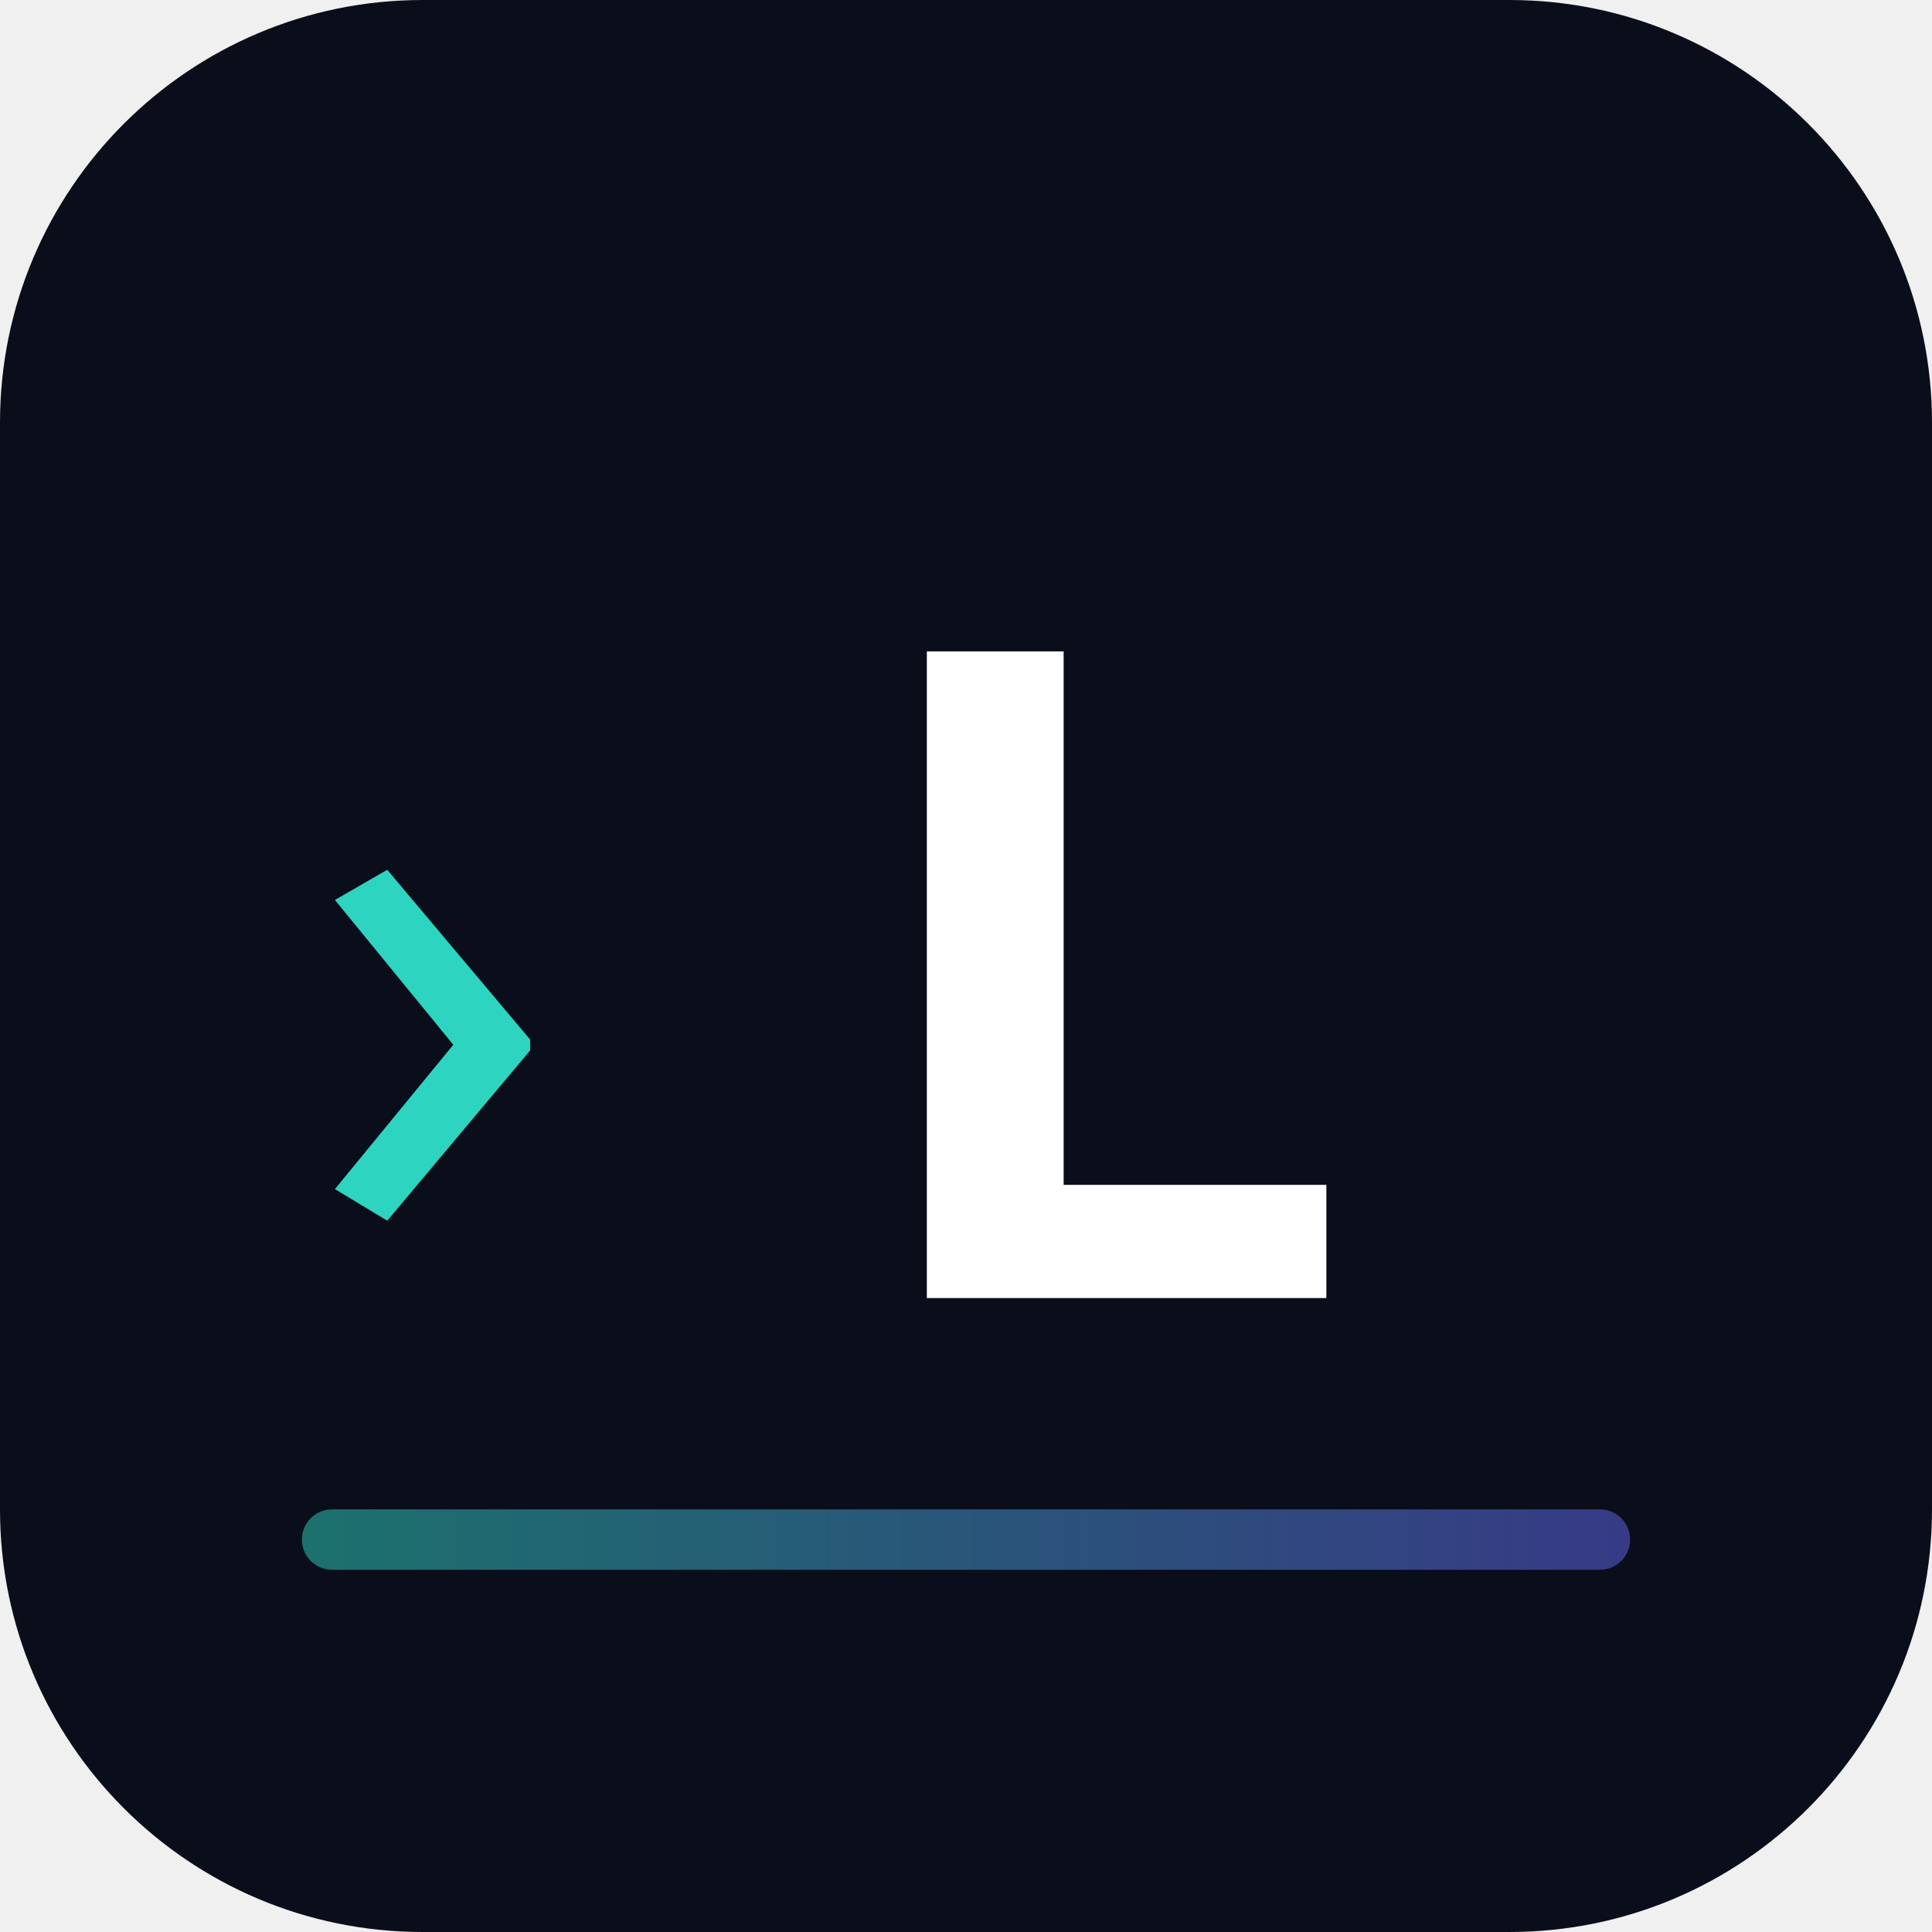
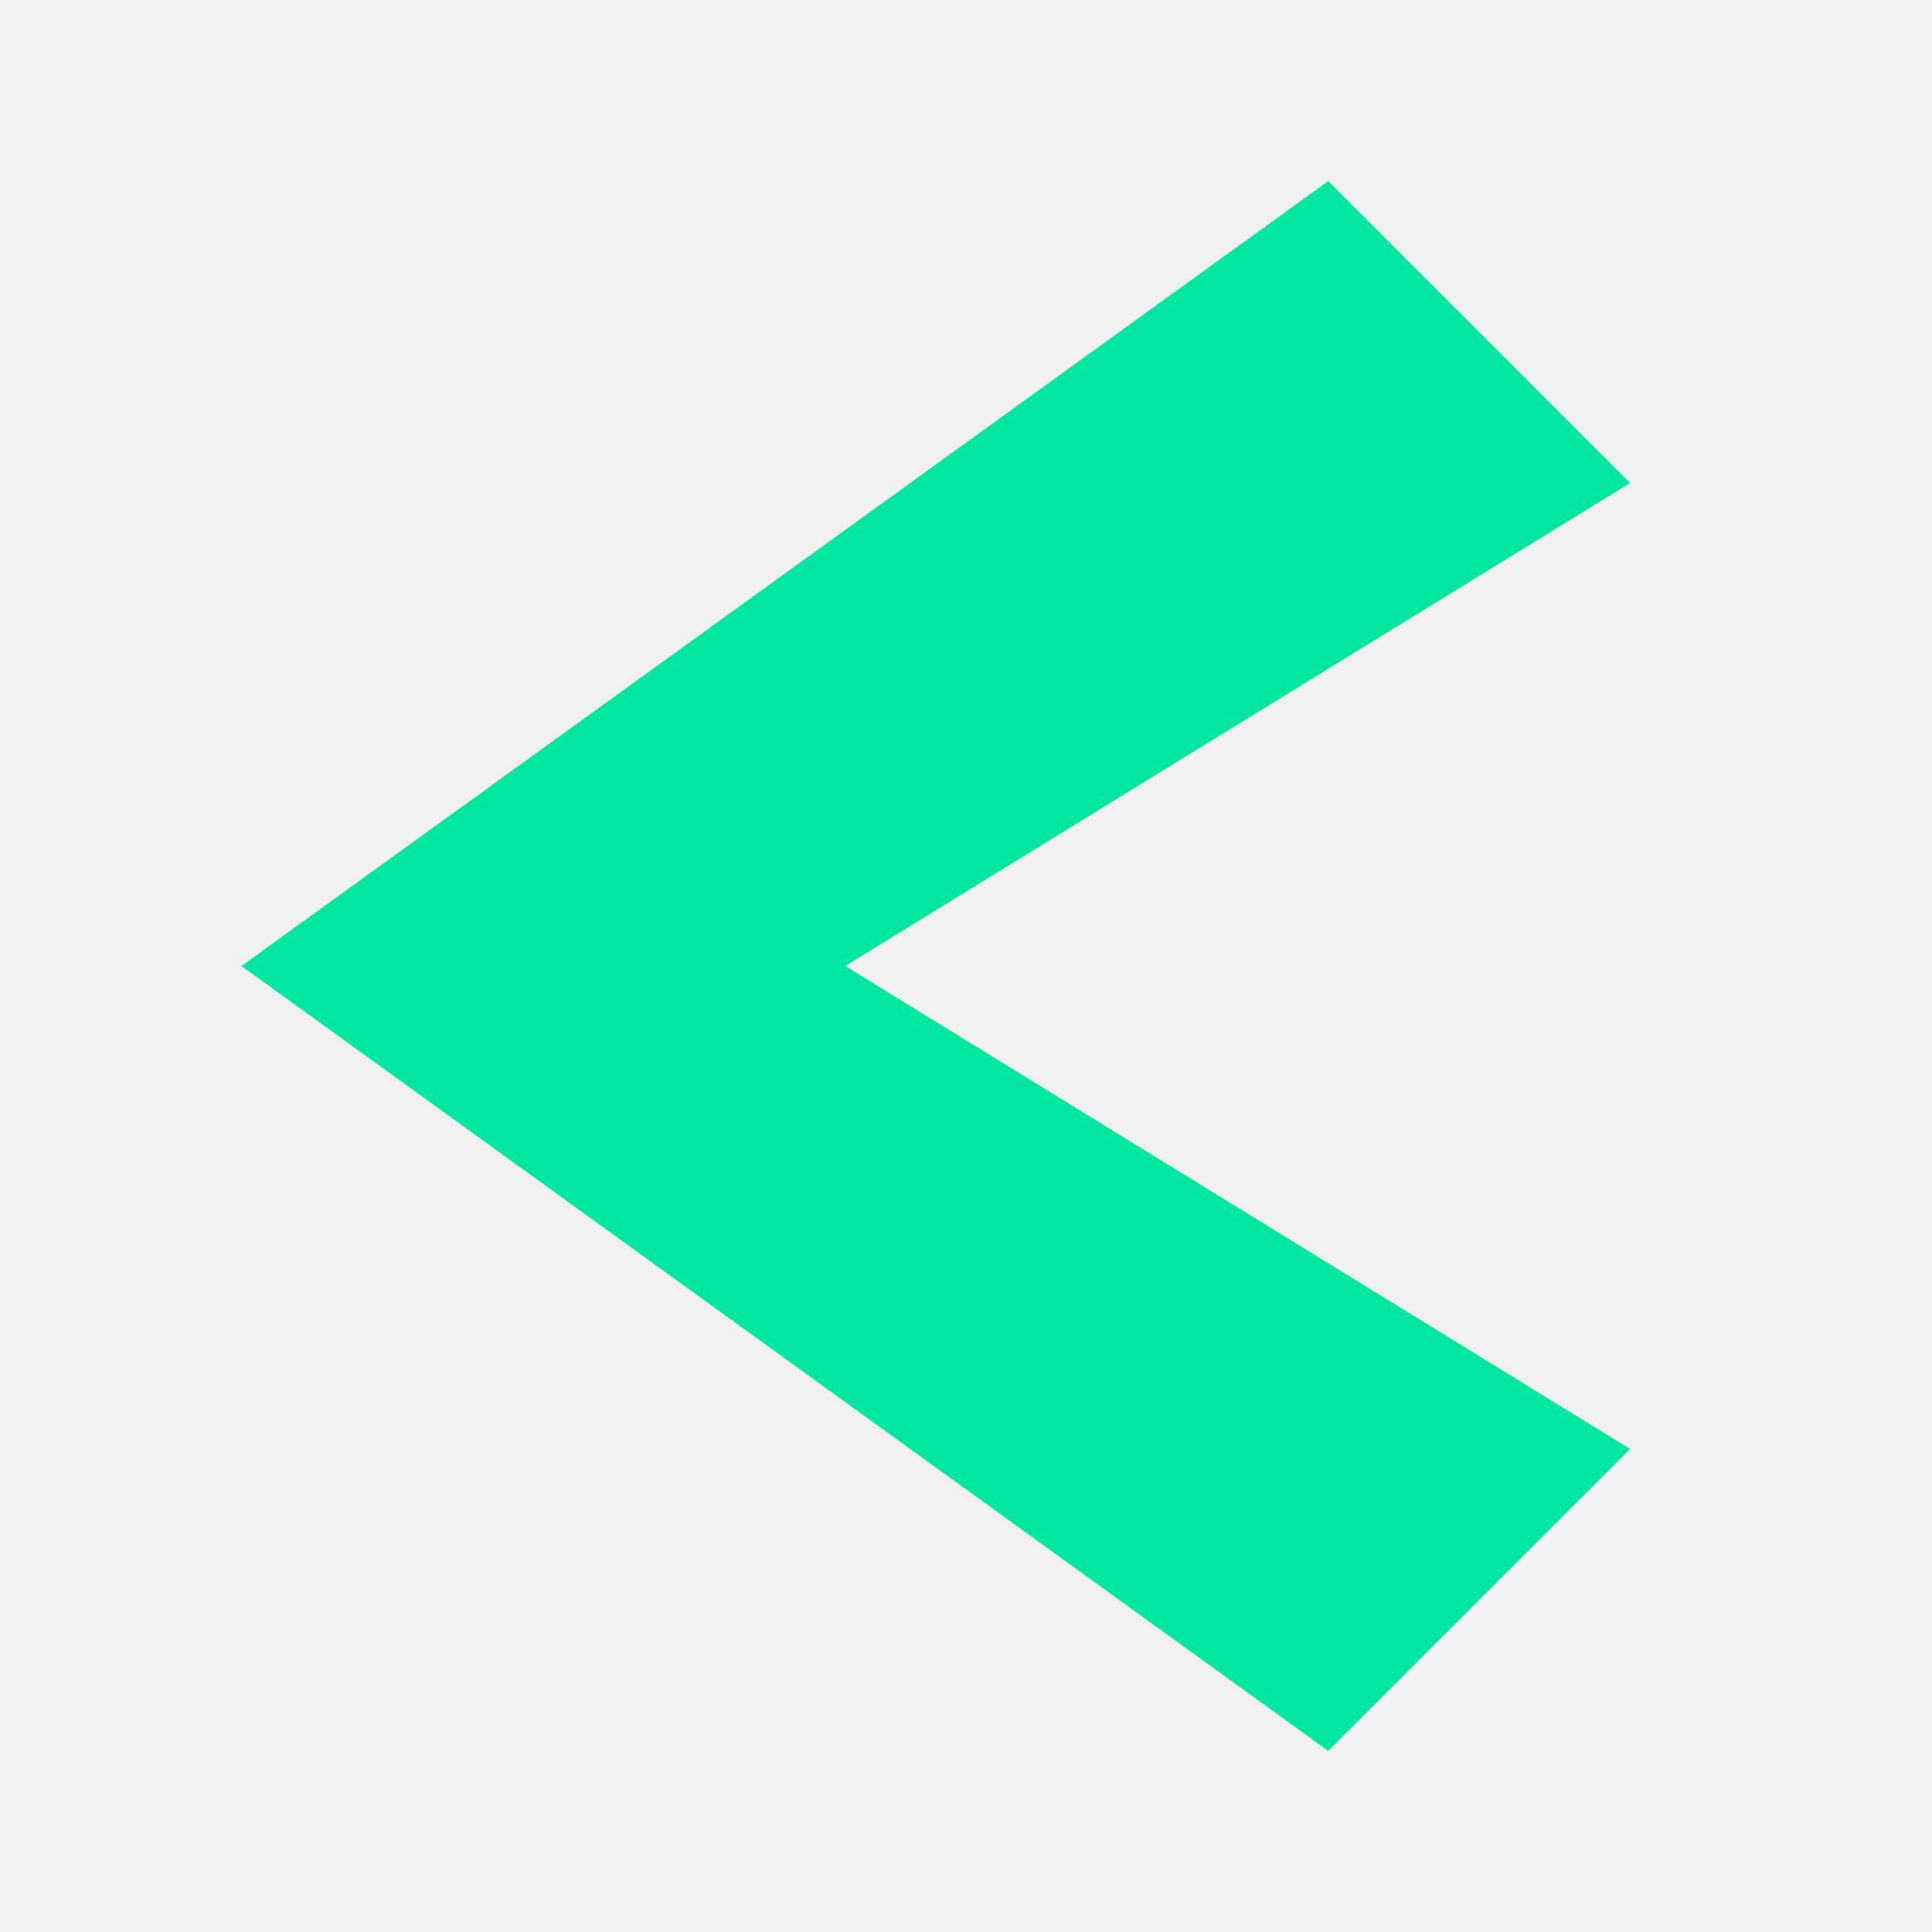
- <svg xmlns="http://www.w3.org/2000/svg" viewBox="0 0 64 64" width="64" height="64">
-   <defs>
-     <linearGradient id="underline-g" x1="0" y1="0" x2="1" y2="0">
-       <stop offset="0%" stop-color="#2DD4BF" />
-       <stop offset="100%" stop-color="#6366f1" />
-     </linearGradient>
-   </defs>
-   <rect width="64" height="64" rx="14" fill="#0a0e1a" />
-   <text x="10" y="42" font-family="'Space Grotesk', sans-serif" font-size="28" font-weight="300" fill="#2DD4BF">›</text>
-   <text x="28" y="43" font-family="'Space Grotesk', sans-serif" font-size="30" font-weight="700" fill="white" letter-spacing="2">L</text>
-   <rect x="10" y="50" width="44" height="2" rx="1" fill="url(#underline-g)" opacity="0.5" />
+ <svg xmlns="http://www.w3.org/2000/svg" viewBox="0 0 32 32">
+   <path d="M22 3 L4 16 L22 29 L27 24 L14 16 L27 8 Z" fill="#00E5A0" />
</svg>
